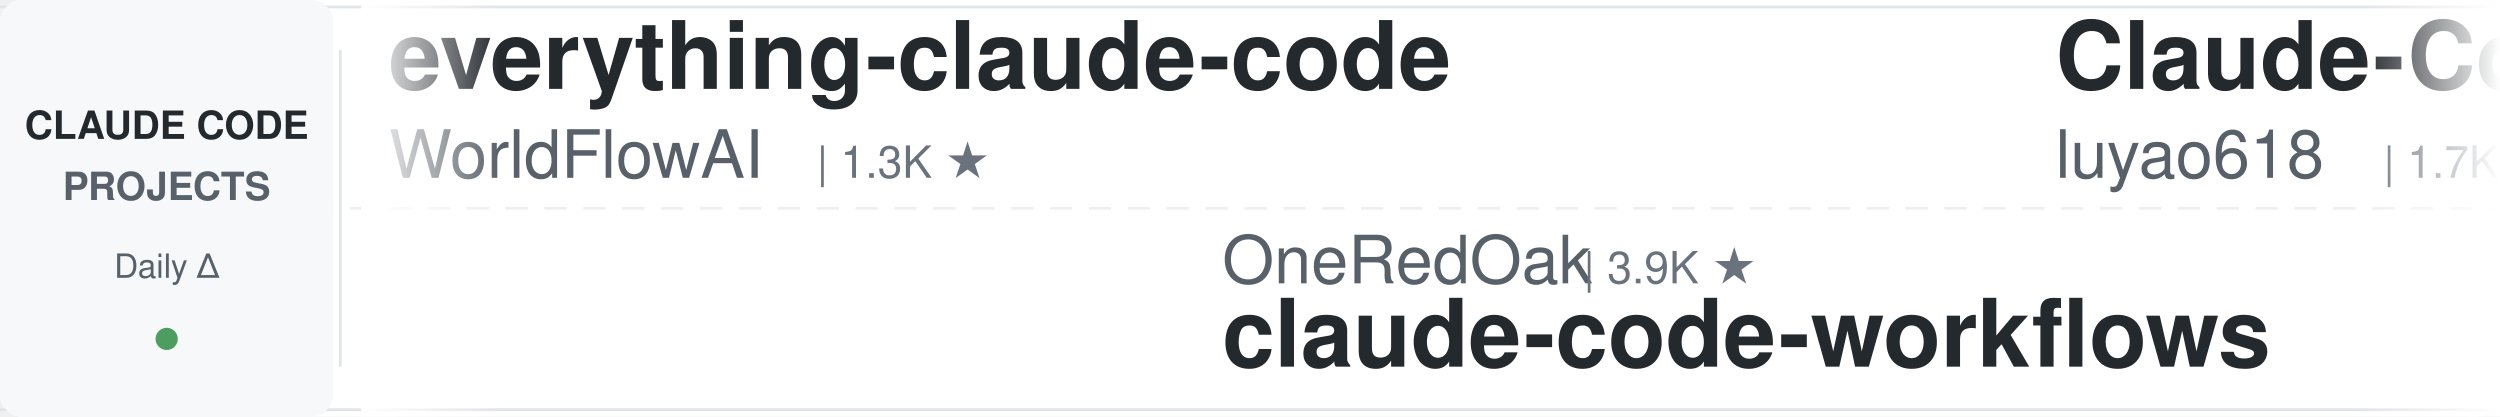
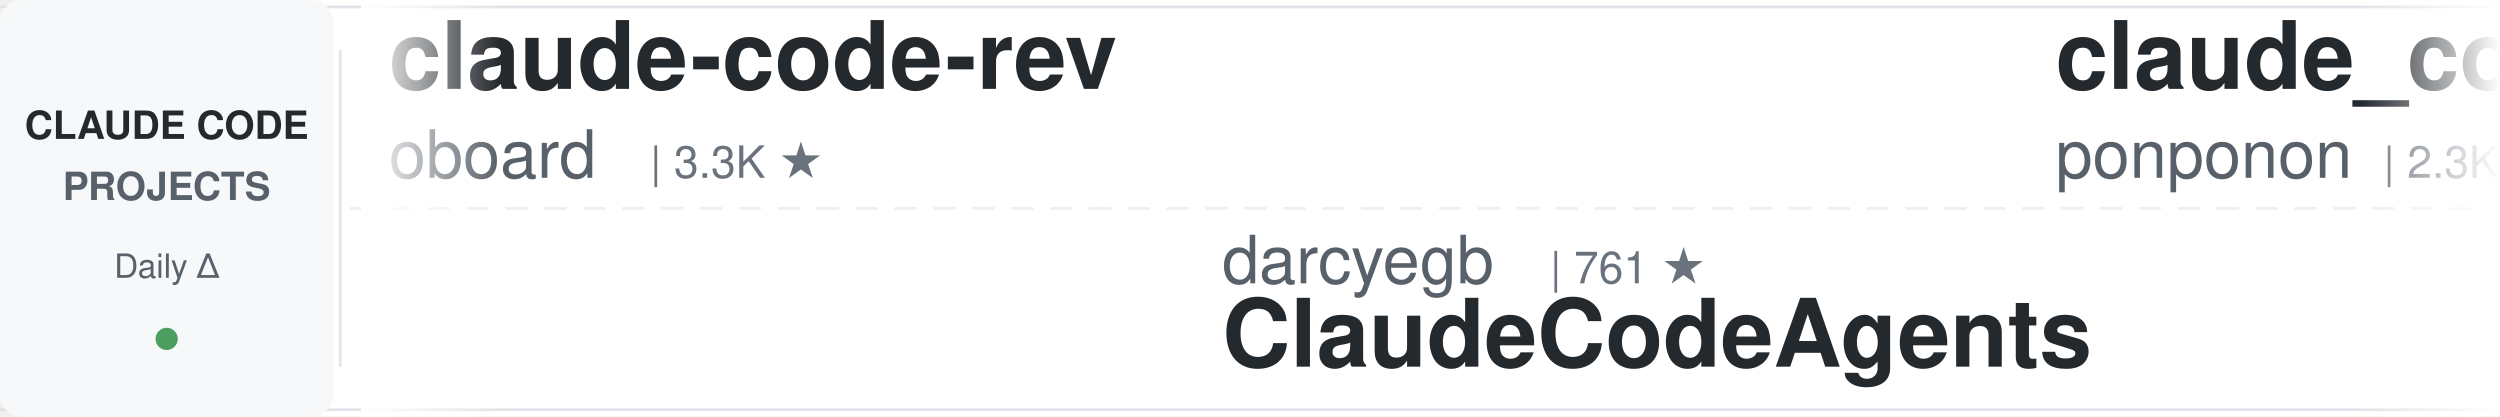
<svg xmlns="http://www.w3.org/2000/svg" width="900" height="150">
  <defs>
    <linearGradient id="leftFade" x1="0%" y1="0%" x2="100%" y2="0%">
      <stop offset="0%" style="stop-color:#ffffff;stop-opacity:1" />
      <stop offset="100%" style="stop-color:#ffffff;stop-opacity:0" />
    </linearGradient>
    <linearGradient id="rightFade" x1="0%" y1="0%" x2="100%" y2="0%">
      <stop offset="0%" style="stop-color:#ffffff;stop-opacity:0" />
      <stop offset="100%" style="stop-color:#ffffff;stop-opacity:1" />
    </linearGradient>
  </defs>
  <rect width="900" height="150" fill="#ffffff" rx="8" />
  <rect x="0" y="2" width="900" height="1" fill="#e1e4e8" />
  <rect x="0" y="147" width="900" height="1" fill="#e1e4e8" />
  <line x1="0" y1="75" x2="900" y2="75" stroke="#e1e4e8" stroke-width="1" stroke-dasharray="8 6" opacity="0.6" />
  <rect x="0" y="0" width="120" height="150" fill="#f6f8fa" rx="8" />
  <text x="60" y="50" font-family="-apple-system, BlinkMacSystemFont, 'Segoe UI', Helvetica, Arial, sans-serif" font-size="14" font-weight="600" fill="#24292e" text-anchor="middle">CLAUDE CODE</text>
  <text x="60" y="72" font-family="-apple-system, BlinkMacSystemFont, 'Segoe UI', Helvetica, Arial, sans-serif" font-size="14" font-weight="600" fill="#586069" text-anchor="middle">PROJECTS</text>
  <text x="60" y="100" font-family="-apple-system, BlinkMacSystemFont, 'Segoe UI', Helvetica, Arial, sans-serif" font-size="12" font-weight="500" fill="#586069" text-anchor="middle">Daily Δ</text>
  <circle cx="60" cy="122" r="4" fill="#22863a" opacity="0.8" />
  <rect x="122" y="18" width="1" height="114" fill="#e1e4e8" />
  <clipPath id="tickerClip">
    <rect x="130" y="0" width="770" height="150" />
  </clipPath>
  <g clip-path="url(#tickerClip)">
    <g id="tickerItems">
      <animateTransform attributeName="transform" attributeType="XML" type="translate" from="0 0" to="-3000 0" dur="54s" repeatCount="indefinite" />
      <g transform="translate(0, 0)">
-         <text x="140" y="32" font-family="-apple-system, BlinkMacSystemFont, 'Segoe UI', Helvetica, Arial, sans-serif" font-size="34" font-weight="600" fill="#24292e">everything-claude-code</text>
-         <text x="140" y="64" font-family="-apple-system, BlinkMacSystemFont, 'Segoe UI', Helvetica, Arial, sans-serif" font-size="24" font-weight="400" fill="#586069">WorldFlowAI</text>
-         <text x="294" y="64" font-family="-apple-system, BlinkMacSystemFont, 'Segoe UI', Helvetica, Arial, sans-serif" font-size="16" font-weight="500" fill="#6a737d">| 1.3K ★</text>
+         <text x="140" y="32" font-family="-apple-system, BlinkMacSystemFont, 'Segoe UI', Helvetica, Arial, sans-serif" font-size="34" font-weight="600" fill="#24292e">claude-code-rev</text>
+         <text x="140" y="64" font-family="-apple-system, BlinkMacSystemFont, 'Segoe UI', Helvetica, Arial, sans-serif" font-size="24" font-weight="400" fill="#586069">oboard</text>
+         <text x="234" y="64" font-family="-apple-system, BlinkMacSystemFont, 'Segoe UI', Helvetica, Arial, sans-serif" font-size="16" font-weight="500" fill="#6a737d">| 3.3K ★</text>
      </g>
      <g transform="translate(300, 0)">
-         <text x="140" y="102" font-family="-apple-system, BlinkMacSystemFont, 'Segoe UI', Helvetica, Arial, sans-serif" font-size="24" font-weight="400" fill="#586069">OneRedOak</text>
-         <text x="270" y="102" font-family="-apple-system, BlinkMacSystemFont, 'Segoe UI', Helvetica, Arial, sans-serif" font-size="16" font-weight="500" fill="#6a737d">| 3.9K ★</text>
-         <text x="140" y="132" font-family="-apple-system, BlinkMacSystemFont, 'Segoe UI', Helvetica, Arial, sans-serif" font-size="34" font-weight="600" fill="#24292e">claude-code-workflows</text>
+         <text x="140" y="102" font-family="-apple-system, BlinkMacSystemFont, 'Segoe UI', Helvetica, Arial, sans-serif" font-size="24" font-weight="400" fill="#586069">darcyegb</text>
+         <text x="258" y="102" font-family="-apple-system, BlinkMacSystemFont, 'Segoe UI', Helvetica, Arial, sans-serif" font-size="16" font-weight="500" fill="#6a737d">| 761 ★</text>
+         <text x="140" y="132" font-family="-apple-system, BlinkMacSystemFont, 'Segoe UI', Helvetica, Arial, sans-serif" font-size="34" font-weight="600" fill="#24292e">ClaudeCodeAgents</text>
      </g>
      <g transform="translate(600, 0)">
-         <text x="140" y="32" font-family="-apple-system, BlinkMacSystemFont, 'Segoe UI', Helvetica, Arial, sans-serif" font-size="34" font-weight="600" fill="#24292e">Claude-Code-Source-Study</text>
-         <text x="140" y="64" font-family="-apple-system, BlinkMacSystemFont, 'Segoe UI', Helvetica, Arial, sans-serif" font-size="24" font-weight="400" fill="#586069">luyao618</text>
-         <text x="258" y="64" font-family="-apple-system, BlinkMacSystemFont, 'Segoe UI', Helvetica, Arial, sans-serif" font-size="16" font-weight="500" fill="#6a737d">| 1.7K ★</text>
+         <text x="140" y="32" font-family="-apple-system, BlinkMacSystemFont, 'Segoe UI', Helvetica, Arial, sans-serif" font-size="34" font-weight="600" fill="#24292e">claude_code_src</text>
+         <text x="140" y="64" font-family="-apple-system, BlinkMacSystemFont, 'Segoe UI', Helvetica, Arial, sans-serif" font-size="24" font-weight="400" fill="#586069">ponponon</text>
+         <text x="258" y="64" font-family="-apple-system, BlinkMacSystemFont, 'Segoe UI', Helvetica, Arial, sans-serif" font-size="16" font-weight="500" fill="#6a737d">| 2.3K ★</text>
      </g>
      <g transform="translate(900, 0)">
+         <text x="140" y="102" font-family="-apple-system, BlinkMacSystemFont, 'Segoe UI', Helvetica, Arial, sans-serif" font-size="24" font-weight="400" fill="#586069">pedrohcgs</text>
+         <text x="270" y="102" font-family="-apple-system, BlinkMacSystemFont, 'Segoe UI', Helvetica, Arial, sans-serif" font-size="16" font-weight="500" fill="#6a737d">| 1.5K ★</text>
+         <text x="140" y="132" font-family="-apple-system, BlinkMacSystemFont, 'Segoe UI', Helvetica, Arial, sans-serif" font-size="34" font-weight="600" fill="#24292e">claude-code-my-workflow</text>
+       </g>
+       <g transform="translate(1200, 0)">
+         <text x="140" y="32" font-family="-apple-system, BlinkMacSystemFont, 'Segoe UI', Helvetica, Arial, sans-serif" font-size="34" font-weight="600" fill="#24292e">claude-code-telegram</text>
+         <text x="140" y="64" font-family="-apple-system, BlinkMacSystemFont, 'Segoe UI', Helvetica, Arial, sans-serif" font-size="24" font-weight="400" fill="#586069">RichardAtCT</text>
+         <text x="294" y="64" font-family="-apple-system, BlinkMacSystemFont, 'Segoe UI', Helvetica, Arial, sans-serif" font-size="16" font-weight="500" fill="#6a737d">| 2.8K ★</text>
+       </g>
+       <g transform="translate(1500, 0)">
+         <text x="140" y="102" font-family="-apple-system, BlinkMacSystemFont, 'Segoe UI', Helvetica, Arial, sans-serif" font-size="24" font-weight="400" fill="#586069">hangsman</text>
+         <text x="258" y="102" font-family="-apple-system, BlinkMacSystemFont, 'Segoe UI', Helvetica, Arial, sans-serif" font-size="16" font-weight="500" fill="#6a737d">| 791 ★</text>
+         <text x="140" y="132" font-family="-apple-system, BlinkMacSystemFont, 'Segoe UI', Helvetica, Arial, sans-serif" font-size="34" font-weight="600" fill="#24292e">claude-code-source</text>
+       </g>
+       <g transform="translate(1800, 0)">
+         <text x="140" y="32" font-family="-apple-system, BlinkMacSystemFont, 'Segoe UI', Helvetica, Arial, sans-serif" font-size="34" font-weight="600" fill="#24292e">Claude-Code-Game-Studios</text>
+         <text x="140" y="64" font-family="-apple-system, BlinkMacSystemFont, 'Segoe UI', Helvetica, Arial, sans-serif" font-size="24" font-weight="400" fill="#586069">Donchitos</text>
+         <text x="270" y="64" font-family="-apple-system, BlinkMacSystemFont, 'Segoe UI', Helvetica, Arial, sans-serif" font-size="16" font-weight="500" fill="#6a737d">| 23.9K ★</text>
+       </g>
+       <g transform="translate(2100, 0)">
+         <text x="140" y="102" font-family="-apple-system, BlinkMacSystemFont, 'Segoe UI', Helvetica, Arial, sans-serif" font-size="24" font-weight="400" fill="#586069">wanshuiyin</text>
+         <text x="282" y="102" font-family="-apple-system, BlinkMacSystemFont, 'Segoe UI', Helvetica, Arial, sans-serif" font-size="16" font-weight="500" fill="#6a737d">| 14.8K ★</text>
+         <text x="140" y="132" font-family="-apple-system, BlinkMacSystemFont, 'Segoe UI', Helvetica, Arial, sans-serif" font-size="34" font-weight="600" fill="#24292e">Auto-claude-code-researc...</text>
+       </g>
+       <g transform="translate(2400, 0)">
+         <text x="140" y="32" font-family="-apple-system, BlinkMacSystemFont, 'Segoe UI', Helvetica, Arial, sans-serif" font-size="34" font-weight="600" fill="#24292e">andrej-karpathy-skills</text>
+         <text x="140" y="64" font-family="-apple-system, BlinkMacSystemFont, 'Segoe UI', Helvetica, Arial, sans-serif" font-size="24" font-weight="400" fill="#586069">multica-ai</text>
+         <text x="282" y="64" font-family="-apple-system, BlinkMacSystemFont, 'Segoe UI', Helvetica, Arial, sans-serif" font-size="16" font-weight="500" fill="#6a737d">| 203.1K ★</text>
+       </g>
+       <g transform="translate(2700, 0)">
        <text x="140" y="102" font-family="-apple-system, BlinkMacSystemFont, 'Segoe UI', Helvetica, Arial, sans-serif" font-size="24" font-weight="400" fill="#586069">rohitg00</text>
        <text x="258" y="102" font-family="-apple-system, BlinkMacSystemFont, 'Segoe UI', Helvetica, Arial, sans-serif" font-size="16" font-weight="500" fill="#6a737d">| 2.5K ★</text>
        <text x="140" y="132" font-family="-apple-system, BlinkMacSystemFont, 'Segoe UI', Helvetica, Arial, sans-serif" font-size="34" font-weight="600" fill="#24292e">awesome-claude-code-tool...</text>
      </g>
-       <g transform="translate(1200, 0)">
-         <text x="140" y="32" font-family="-apple-system, BlinkMacSystemFont, 'Segoe UI', Helvetica, Arial, sans-serif" font-size="34" font-weight="600" fill="#24292e">claude-code-guide</text>
-         <text x="140" y="64" font-family="-apple-system, BlinkMacSystemFont, 'Segoe UI', Helvetica, Arial, sans-serif" font-size="24" font-weight="400" fill="#586069">zebbern</text>
-         <text x="246" y="64" font-family="-apple-system, BlinkMacSystemFont, 'Segoe UI', Helvetica, Arial, sans-serif" font-size="16" font-weight="500" fill="#6a737d">| 4.6K ★</text>
-       </g>
-       <g transform="translate(1500, 0)">
-         <text x="140" y="102" font-family="-apple-system, BlinkMacSystemFont, 'Segoe UI', Helvetica, Arial, sans-serif" font-size="24" font-weight="400" fill="#586069">Yeachan-Heo</text>
-         <text x="294" y="102" font-family="-apple-system, BlinkMacSystemFont, 'Segoe UI', Helvetica, Arial, sans-serif" font-size="16" font-weight="500" fill="#6a737d">| 38.6K ★</text>
-         <text x="140" y="132" font-family="-apple-system, BlinkMacSystemFont, 'Segoe UI', Helvetica, Arial, sans-serif" font-size="34" font-weight="600" fill="#24292e">oh-my-claudecode</text>
-       </g>
-       <g transform="translate(1800, 0)">
-         <text x="140" y="32" font-family="-apple-system, BlinkMacSystemFont, 'Segoe UI', Helvetica, Arial, sans-serif" font-size="34" font-weight="600" fill="#24292e">claude-code-from-scratch</text>
-         <text x="140" y="64" font-family="-apple-system, BlinkMacSystemFont, 'Segoe UI', Helvetica, Arial, sans-serif" font-size="24" font-weight="400" fill="#586069">Windy3f3f3f3f</text>
-         <text x="318" y="64" font-family="-apple-system, BlinkMacSystemFont, 'Segoe UI', Helvetica, Arial, sans-serif" font-size="16" font-weight="500" fill="#6a737d">| 2.6K ★</text>
-       </g>
-       <g transform="translate(2100, 0)">
-         <text x="140" y="102" font-family="-apple-system, BlinkMacSystemFont, 'Segoe UI', Helvetica, Arial, sans-serif" font-size="24" font-weight="400" fill="#586069">digitalsamba</text>
-         <text x="306" y="102" font-family="-apple-system, BlinkMacSystemFont, 'Segoe UI', Helvetica, Arial, sans-serif" font-size="16" font-weight="500" fill="#6a737d">| 1.9K ★</text>
-         <text x="140" y="132" font-family="-apple-system, BlinkMacSystemFont, 'Segoe UI', Helvetica, Arial, sans-serif" font-size="34" font-weight="600" fill="#24292e">claude-code-video-toolki...</text>
-       </g>
-       <g transform="translate(2400, 0)">
-         <text x="140" y="32" font-family="-apple-system, BlinkMacSystemFont, 'Segoe UI', Helvetica, Arial, sans-serif" font-size="34" font-weight="600" fill="#24292e">everything-claude-code-z...</text>
-         <text x="140" y="64" font-family="-apple-system, BlinkMacSystemFont, 'Segoe UI', Helvetica, Arial, sans-serif" font-size="24" font-weight="400" fill="#586069">xu-xiang</text>
-         <text x="258" y="64" font-family="-apple-system, BlinkMacSystemFont, 'Segoe UI', Helvetica, Arial, sans-serif" font-size="16" font-weight="500" fill="#6a737d">| 1.9K ★</text>
-       </g>
-       <g transform="translate(2700, 0)">
-         <text x="140" y="102" font-family="-apple-system, BlinkMacSystemFont, 'Segoe UI', Helvetica, Arial, sans-serif" font-size="24" font-weight="400" fill="#586069">affaan-m</text>
-         <text x="258" y="102" font-family="-apple-system, BlinkMacSystemFont, 'Segoe UI', Helvetica, Arial, sans-serif" font-size="16" font-weight="500" fill="#6a737d">| 240.5K ★</text>
-         <text x="140" y="132" font-family="-apple-system, BlinkMacSystemFont, 'Segoe UI', Helvetica, Arial, sans-serif" font-size="34" font-weight="600" fill="#24292e">ECC</text>
-       </g>
      <g transform="translate(3000, 0)">
-         <text x="140" y="32" font-family="-apple-system, BlinkMacSystemFont, 'Segoe UI', Helvetica, Arial, sans-serif" font-size="34" font-weight="600" fill="#24292e">everything-claude-code</text>
-         <text x="140" y="64" font-family="-apple-system, BlinkMacSystemFont, 'Segoe UI', Helvetica, Arial, sans-serif" font-size="24" font-weight="400" fill="#586069">WorldFlowAI</text>
-         <text x="294" y="64" font-family="-apple-system, BlinkMacSystemFont, 'Segoe UI', Helvetica, Arial, sans-serif" font-size="16" font-weight="500" fill="#6a737d">| 1.3K ★</text>
+         <text x="140" y="32" font-family="-apple-system, BlinkMacSystemFont, 'Segoe UI', Helvetica, Arial, sans-serif" font-size="34" font-weight="600" fill="#24292e">claude-code-rev</text>
+         <text x="140" y="64" font-family="-apple-system, BlinkMacSystemFont, 'Segoe UI', Helvetica, Arial, sans-serif" font-size="24" font-weight="400" fill="#586069">oboard</text>
+         <text x="234" y="64" font-family="-apple-system, BlinkMacSystemFont, 'Segoe UI', Helvetica, Arial, sans-serif" font-size="16" font-weight="500" fill="#6a737d">| 3.3K ★</text>
      </g>
      <g transform="translate(3300, 0)">
-         <text x="140" y="102" font-family="-apple-system, BlinkMacSystemFont, 'Segoe UI', Helvetica, Arial, sans-serif" font-size="24" font-weight="400" fill="#586069">OneRedOak</text>
-         <text x="270" y="102" font-family="-apple-system, BlinkMacSystemFont, 'Segoe UI', Helvetica, Arial, sans-serif" font-size="16" font-weight="500" fill="#6a737d">| 3.9K ★</text>
-         <text x="140" y="132" font-family="-apple-system, BlinkMacSystemFont, 'Segoe UI', Helvetica, Arial, sans-serif" font-size="34" font-weight="600" fill="#24292e">claude-code-workflows</text>
+         <text x="140" y="102" font-family="-apple-system, BlinkMacSystemFont, 'Segoe UI', Helvetica, Arial, sans-serif" font-size="24" font-weight="400" fill="#586069">darcyegb</text>
+         <text x="258" y="102" font-family="-apple-system, BlinkMacSystemFont, 'Segoe UI', Helvetica, Arial, sans-serif" font-size="16" font-weight="500" fill="#6a737d">| 761 ★</text>
+         <text x="140" y="132" font-family="-apple-system, BlinkMacSystemFont, 'Segoe UI', Helvetica, Arial, sans-serif" font-size="34" font-weight="600" fill="#24292e">ClaudeCodeAgents</text>
      </g>
      <g transform="translate(3600, 0)">
-         <text x="140" y="32" font-family="-apple-system, BlinkMacSystemFont, 'Segoe UI', Helvetica, Arial, sans-serif" font-size="34" font-weight="600" fill="#24292e">Claude-Code-Source-Study</text>
-         <text x="140" y="64" font-family="-apple-system, BlinkMacSystemFont, 'Segoe UI', Helvetica, Arial, sans-serif" font-size="24" font-weight="400" fill="#586069">luyao618</text>
-         <text x="258" y="64" font-family="-apple-system, BlinkMacSystemFont, 'Segoe UI', Helvetica, Arial, sans-serif" font-size="16" font-weight="500" fill="#6a737d">| 1.7K ★</text>
+         <text x="140" y="32" font-family="-apple-system, BlinkMacSystemFont, 'Segoe UI', Helvetica, Arial, sans-serif" font-size="34" font-weight="600" fill="#24292e">claude_code_src</text>
+         <text x="140" y="64" font-family="-apple-system, BlinkMacSystemFont, 'Segoe UI', Helvetica, Arial, sans-serif" font-size="24" font-weight="400" fill="#586069">ponponon</text>
+         <text x="258" y="64" font-family="-apple-system, BlinkMacSystemFont, 'Segoe UI', Helvetica, Arial, sans-serif" font-size="16" font-weight="500" fill="#6a737d">| 2.3K ★</text>
      </g>
      <g transform="translate(3900, 0)">
-         <text x="140" y="102" font-family="-apple-system, BlinkMacSystemFont, 'Segoe UI', Helvetica, Arial, sans-serif" font-size="24" font-weight="400" fill="#586069">rohitg00</text>
-         <text x="258" y="102" font-family="-apple-system, BlinkMacSystemFont, 'Segoe UI', Helvetica, Arial, sans-serif" font-size="16" font-weight="500" fill="#6a737d">| 2.5K ★</text>
-         <text x="140" y="132" font-family="-apple-system, BlinkMacSystemFont, 'Segoe UI', Helvetica, Arial, sans-serif" font-size="34" font-weight="600" fill="#24292e">awesome-claude-code-tool...</text>
+         <text x="140" y="102" font-family="-apple-system, BlinkMacSystemFont, 'Segoe UI', Helvetica, Arial, sans-serif" font-size="24" font-weight="400" fill="#586069">pedrohcgs</text>
+         <text x="270" y="102" font-family="-apple-system, BlinkMacSystemFont, 'Segoe UI', Helvetica, Arial, sans-serif" font-size="16" font-weight="500" fill="#6a737d">| 1.5K ★</text>
+         <text x="140" y="132" font-family="-apple-system, BlinkMacSystemFont, 'Segoe UI', Helvetica, Arial, sans-serif" font-size="34" font-weight="600" fill="#24292e">claude-code-my-workflow</text>
      </g>
    </g>
  </g>
  <rect x="130" y="0" width="50" height="150" fill="url(#leftFade)" />
  <rect x="850" y="0" width="50" height="150" fill="url(#rightFade)" />
</svg>
